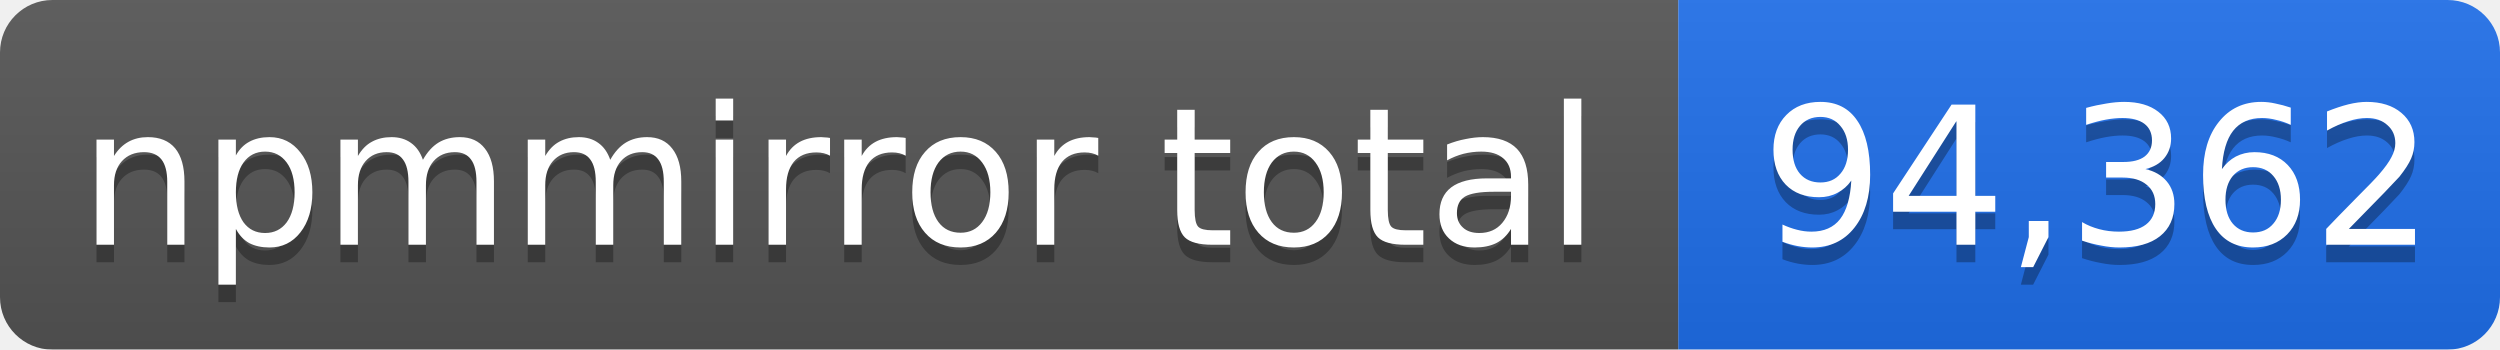
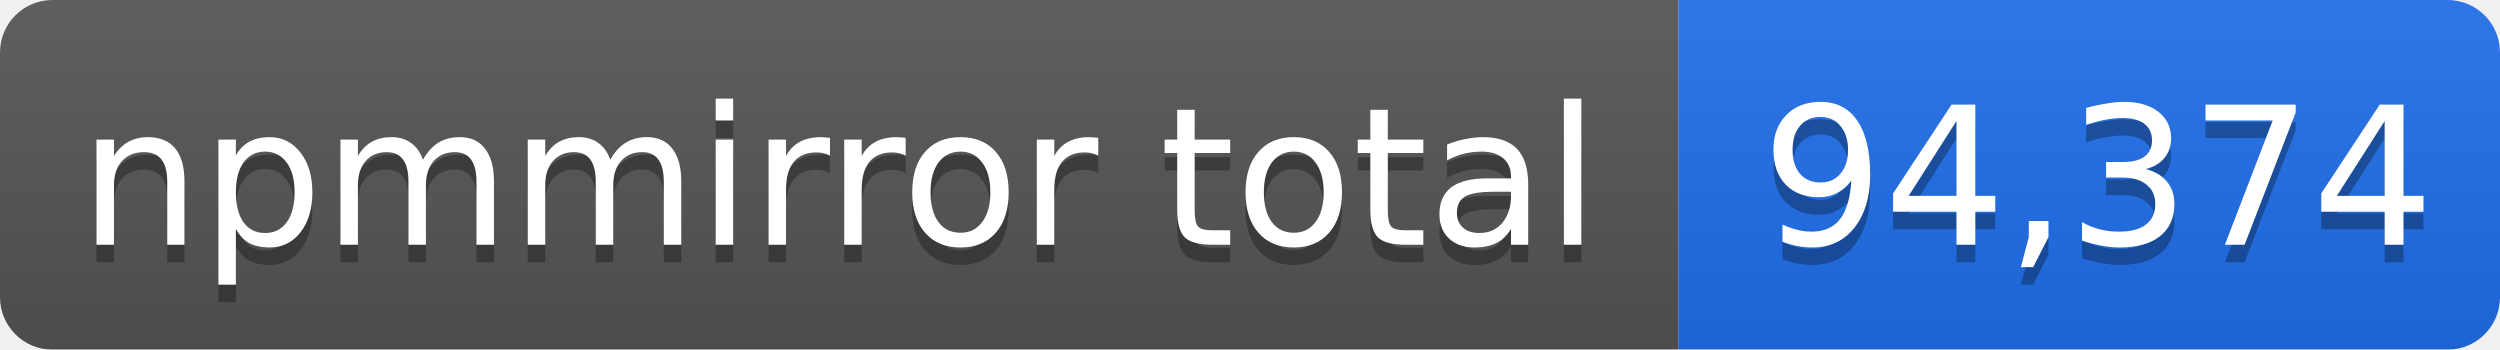
- <svg xmlns="http://www.w3.org/2000/svg" width="143" height="20" role="img" aria-label="npmmirror total: 94,362">
+ <svg xmlns="http://www.w3.org/2000/svg" width="143" height="20" role="img" aria-label="npmmirror total: 94,374">
  <linearGradient id="s" x2="0" y2="100%">
    <stop offset="0" stop-color="#bbb" stop-opacity=".1" />
    <stop offset="1" stop-opacity=".1" />
  </linearGradient>
  <mask id="m">
    <rect width="143" height="20" rx="3" fill="#fff" />
  </mask>
  <g mask="url(#m)">
    <rect width="96" height="20" fill="#555" />
    <rect x="96" width="47" height="20" fill="#1f6feb" />
    <rect width="143" height="20" fill="url(#s)" />
  </g>
  <g fill="#fff" text-anchor="middle" font-family="Verdana,Geneva,DejaVu Sans,sans-serif" font-size="11">
    <text x="48" y="15" fill="#010101" fill-opacity=".3">npmmirror total</text>
    <text x="48" y="14">npmmirror total</text>
-     <text x="120" y="15" fill="#010101" fill-opacity=".3">94,362</text>
-     <text x="120" y="14">94,362</text>
+     <text x="120" y="15" fill="#010101" fill-opacity=".3">94,374</text>
+     <text x="120" y="14">94,374</text>
  </g>
</svg>
